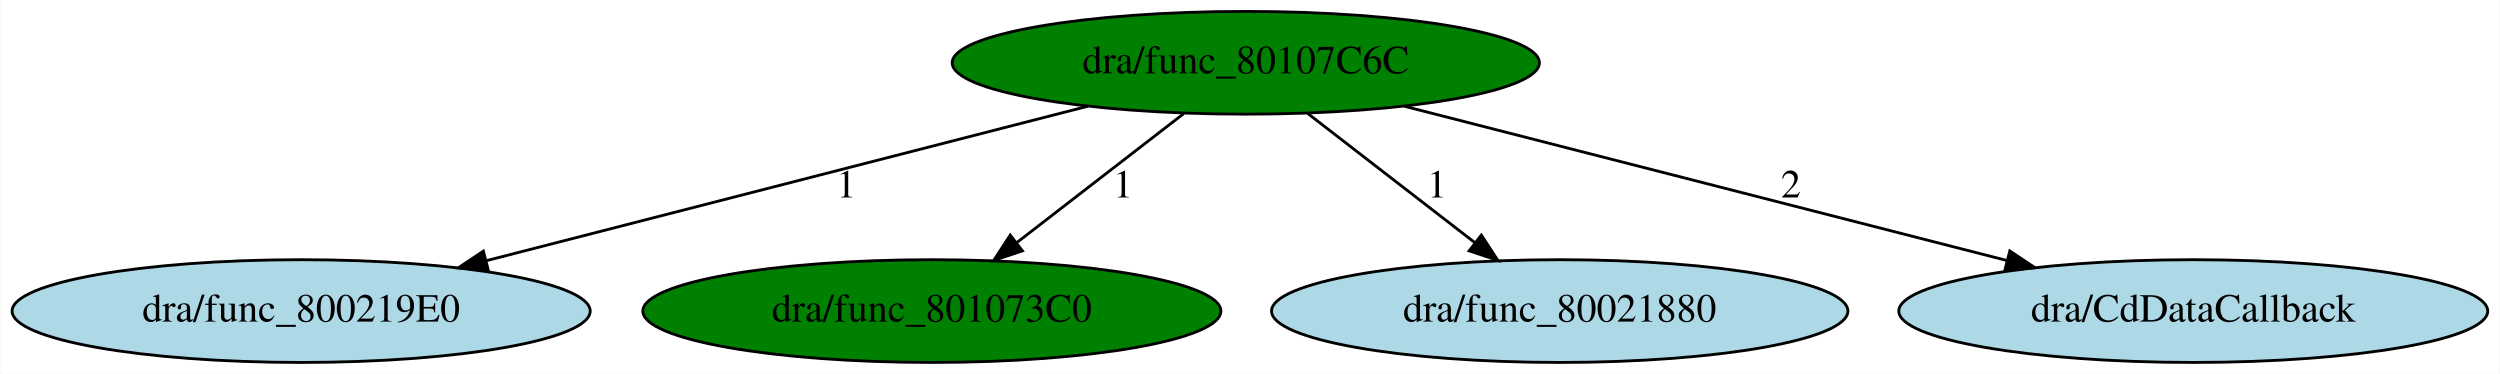
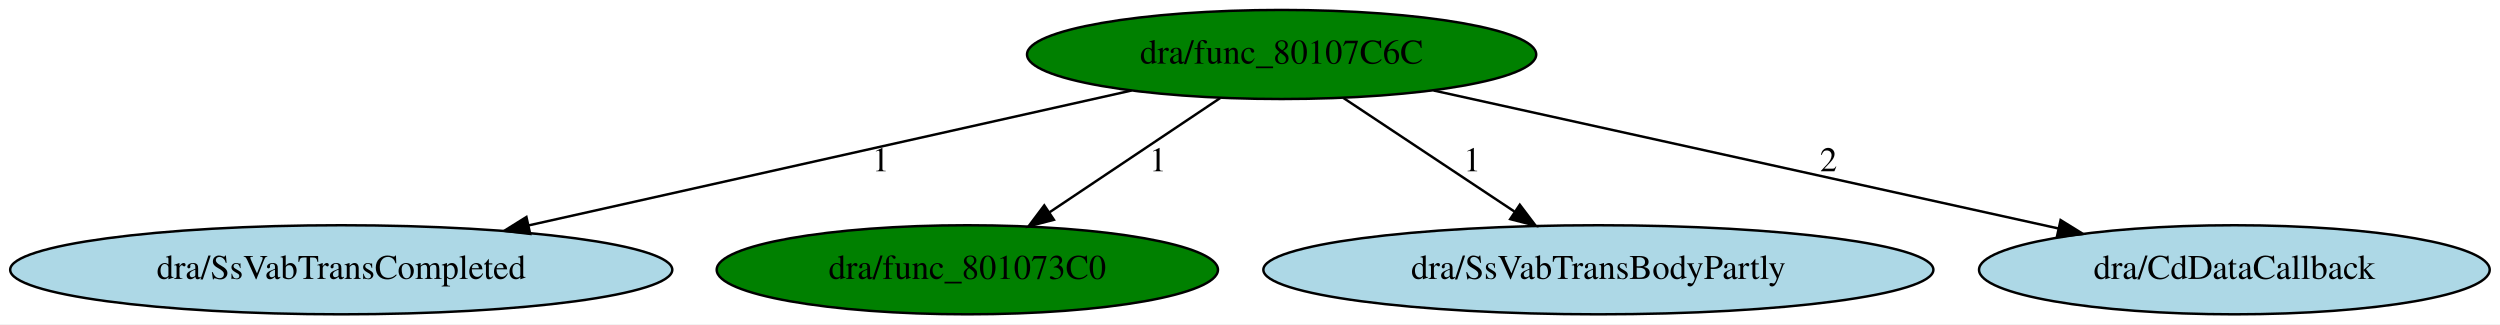
- <svg xmlns="http://www.w3.org/2000/svg" xmlns:xlink="http://www.w3.org/1999/xlink" width="876pt" height="131pt" viewBox="0.00 0.00 875.73 131.00">
+ <svg xmlns="http://www.w3.org/2000/svg" xmlns:xlink="http://www.w3.org/1999/xlink" width="1010pt" height="131pt" viewBox="0.00 0.00 1010.23 131.00">
  <g id="graph0" class="graph" transform="scale(1 1) rotate(0) translate(4 127)">
-     <polygon fill="white" stroke="transparent" points="-4,4 -4,-127 871.73,-127 871.73,4 -4,4" />
+     <polygon fill="white" stroke="transparent" points="-4,4 -4,-127 1006.23,-127 1006.23,4 -4,4" />
    <g id="node1" class="node">
-       <ellipse fill="green" stroke="black" cx="432.39" cy="-105" rx="102.88" ry="18" />
-       <text text-anchor="middle" x="432.39" y="-101.3" font-family="Times,serif" font-size="14.00">dra/func_80107C6C</text>
+       <ellipse fill="green" stroke="black" cx="513.89" cy="-105" rx="102.88" ry="18" />
+       <text text-anchor="middle" x="513.89" y="-101.3" font-family="Times,serif" font-size="14.00">dra/func_80107C6C</text>
    </g>
    <g id="node2" class="node">
      <g id="a_node2">
-         <a xlink:href="func_800219E0.svg" xlink:title="dra/func_800219E0">
-           <ellipse fill="lightblue" stroke="black" cx="101.39" cy="-18" rx="101.28" ry="18" />
-           <text text-anchor="middle" x="101.39" y="-14.3" font-family="Times,serif" font-size="14.00">dra/func_800219E0</text>
+         <a xlink:href="SsVabTransCompleted.svg" xlink:title="dra/SsVabTransCompleted">
+           <ellipse fill="lightblue" stroke="black" cx="133.89" cy="-18" rx="133.78" ry="18" />
+           <text text-anchor="middle" x="133.89" y="-14.3" font-family="Times,serif" font-size="14.00">dra/SsVabTransCompleted</text>
        </a>
      </g>
    </g>
    <g id="edge1" class="edge">
-       <path fill="none" stroke="black" d="M376.99,-89.77C318.94,-74.87 227.81,-51.46 166.39,-35.69" />
-       <polygon fill="black" stroke="black" points="166.98,-32.23 156.42,-33.13 165.24,-39.01 166.98,-32.23" />
-       <text text-anchor="middle" x="292.39" y="-57.8" font-family="Times,serif" font-size="14.00">1</text>
+       <path fill="none" stroke="black" d="M453.26,-90.44C387.11,-75.64 281.14,-51.94 209.59,-35.93" />
+       <polygon fill="black" stroke="black" points="210.25,-32.49 199.73,-33.73 208.72,-39.33 210.25,-32.49" />
+       <text text-anchor="middle" x="351.89" y="-57.8" font-family="Times,serif" font-size="14.00">1</text>
    </g>
    <g id="node3" class="node">
      <g id="a_node3">
        <a xlink:href="func_801073C0.svg" xlink:title="dra/func_801073C0">
-           <ellipse fill="green" stroke="black" cx="322.39" cy="-18" rx="101.28" ry="18" />
-           <text text-anchor="middle" x="322.39" y="-14.3" font-family="Times,serif" font-size="14.00">dra/func_801073C0</text>
+           <ellipse fill="green" stroke="black" cx="386.89" cy="-18" rx="101.28" ry="18" />
+           <text text-anchor="middle" x="386.89" y="-14.3" font-family="Times,serif" font-size="14.00">dra/func_801073C0</text>
        </a>
      </g>
    </g>
    <g id="edge2" class="edge">
-       <path fill="none" stroke="black" d="M410.66,-87.21C393.94,-74.28 370.64,-56.28 352.18,-42.02" />
-       <polygon fill="black" stroke="black" points="354.13,-39.1 344.08,-35.76 349.85,-44.64 354.13,-39.1" />
-       <text text-anchor="middle" x="389.39" y="-57.8" font-family="Times,serif" font-size="14.00">1</text>
+       <path fill="none" stroke="black" d="M489.1,-87.41C469.43,-74.25 441.75,-55.72 420.16,-41.27" />
+       <polygon fill="black" stroke="black" points="421.87,-38.2 411.61,-35.55 417.98,-44.02 421.87,-38.2" />
+       <text text-anchor="middle" x="463.89" y="-57.8" font-family="Times,serif" font-size="14.00">1</text>
    </g>
    <g id="node4" class="node">
      <g id="a_node4">
-         <a xlink:href="func_80021880.svg" xlink:title="dra/func_80021880">
-           <ellipse fill="lightblue" stroke="black" cx="542.39" cy="-18" rx="100.98" ry="18" />
-           <text text-anchor="middle" x="542.39" y="-14.3" font-family="Times,serif" font-size="14.00">dra/func_80021880</text>
+         <a xlink:href="SsVabTransBodyPartly.svg" xlink:title="dra/SsVabTransBodyPartly">
+           <ellipse fill="lightblue" stroke="black" cx="641.89" cy="-18" rx="135.38" ry="18" />
+           <text text-anchor="middle" x="641.89" y="-14.3" font-family="Times,serif" font-size="14.00">dra/SsVabTransBodyPartly</text>
        </a>
      </g>
    </g>
    <g id="edge3" class="edge">
-       <path fill="none" stroke="black" d="M454.12,-87.21C470.85,-74.28 494.14,-56.28 512.6,-42.02" />
-       <polygon fill="black" stroke="black" points="514.93,-44.64 520.7,-35.76 510.65,-39.1 514.93,-44.64" />
-       <text text-anchor="middle" x="499.39" y="-57.8" font-family="Times,serif" font-size="14.00">1</text>
+       <path fill="none" stroke="black" d="M538.87,-87.41C558.57,-74.33 586.23,-55.96 607.94,-41.55" />
+       <polygon fill="black" stroke="black" points="610.14,-44.29 616.53,-35.84 606.26,-38.46 610.14,-44.29" />
+       <text text-anchor="middle" x="590.89" y="-57.8" font-family="Times,serif" font-size="14.00">1</text>
    </g>
    <g id="node5" class="node">
      <g id="a_node5">
        <a xlink:href="CdDataCallback.svg" xlink:title="dra/CdDataCallback">
-           <ellipse fill="lightblue" stroke="black" cx="764.39" cy="-18" rx="103.18" ry="18" />
-           <text text-anchor="middle" x="764.39" y="-14.3" font-family="Times,serif" font-size="14.00">dra/CdDataCallback</text>
+           <ellipse fill="lightblue" stroke="black" cx="898.89" cy="-18" rx="103.18" ry="18" />
+           <text text-anchor="middle" x="898.89" y="-14.3" font-family="Times,serif" font-size="14.00">dra/CdDataCallback</text>
        </a>
      </g>
    </g>
    <g id="edge4" class="edge">
-       <path fill="none" stroke="black" d="M487.96,-89.77C546.1,-74.89 637.32,-51.53 698.92,-35.76" />
-       <polygon fill="black" stroke="black" points="700.1,-39.07 708.92,-33.2 698.36,-32.29 700.1,-39.07" />
-       <text text-anchor="middle" x="623.39" y="-57.8" font-family="Times,serif" font-size="14.00">2</text>
+       <path fill="none" stroke="black" d="M575.32,-90.44C644.05,-75.26 755.25,-50.71 827.72,-34.71" />
+       <polygon fill="black" stroke="black" points="828.67,-38.09 837.68,-32.51 827.16,-31.25 828.67,-38.09" />
+       <text text-anchor="middle" x="734.89" y="-57.8" font-family="Times,serif" font-size="14.00">2</text>
    </g>
  </g>
</svg>
